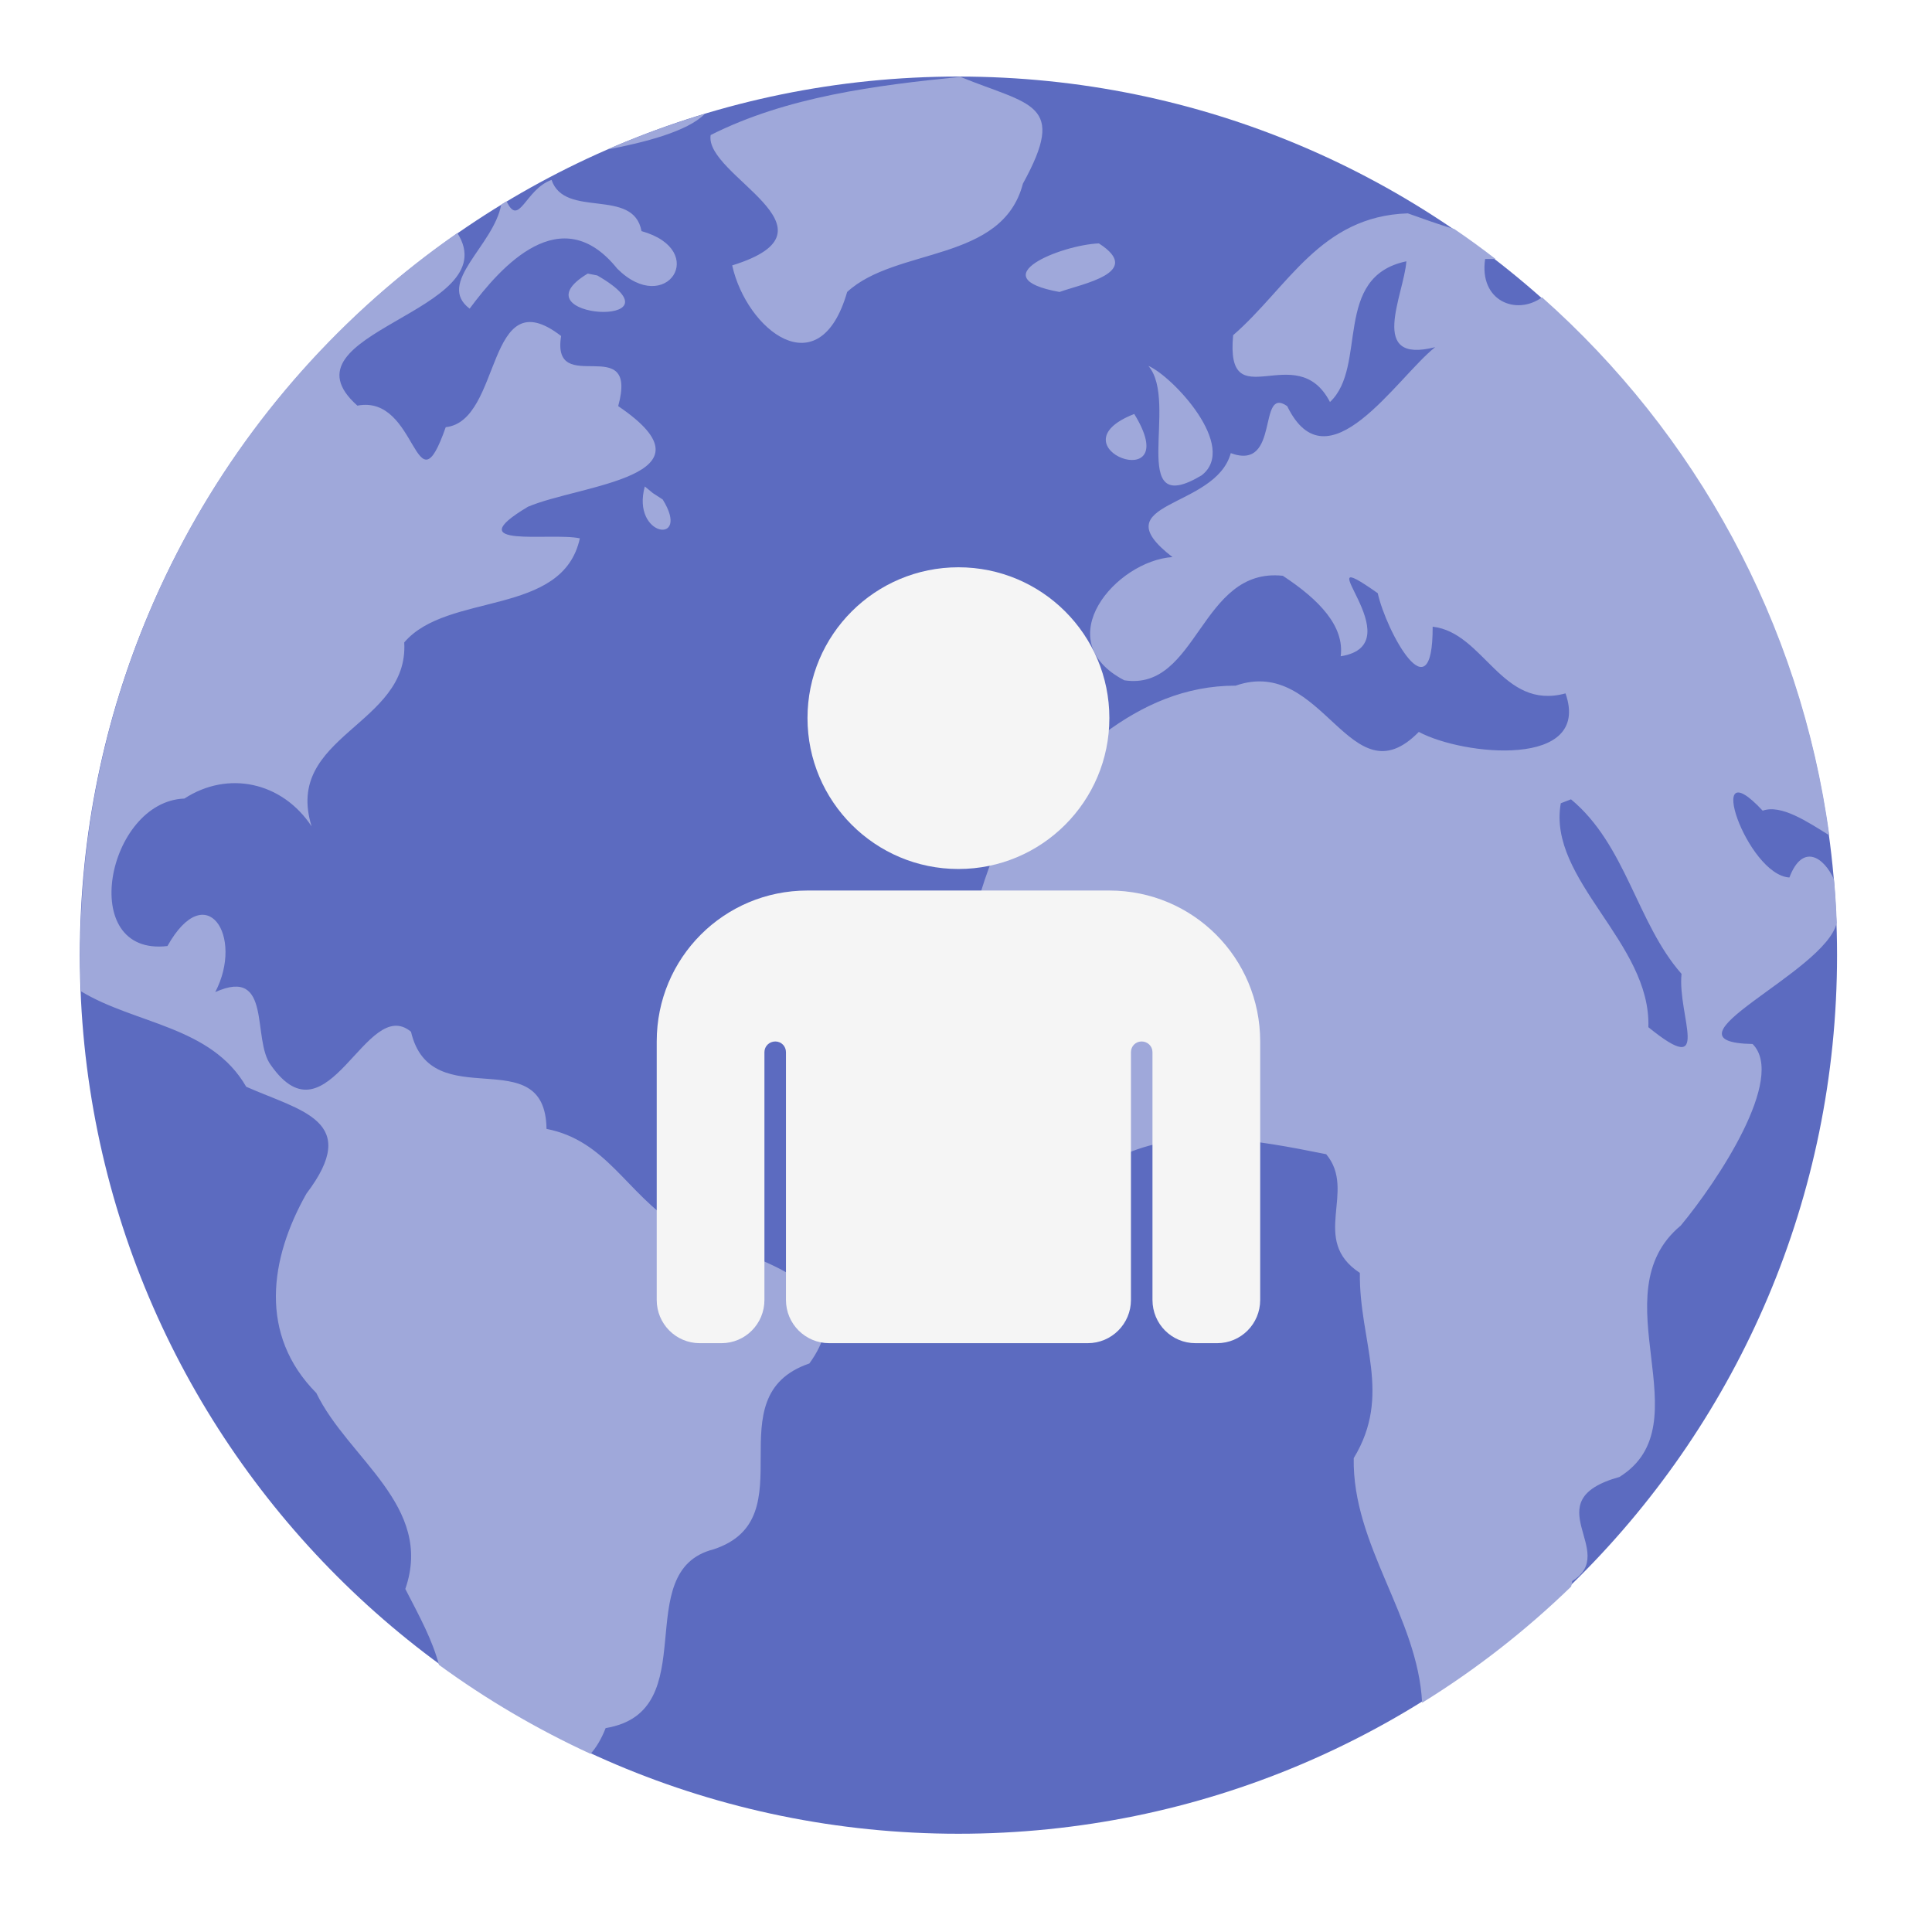
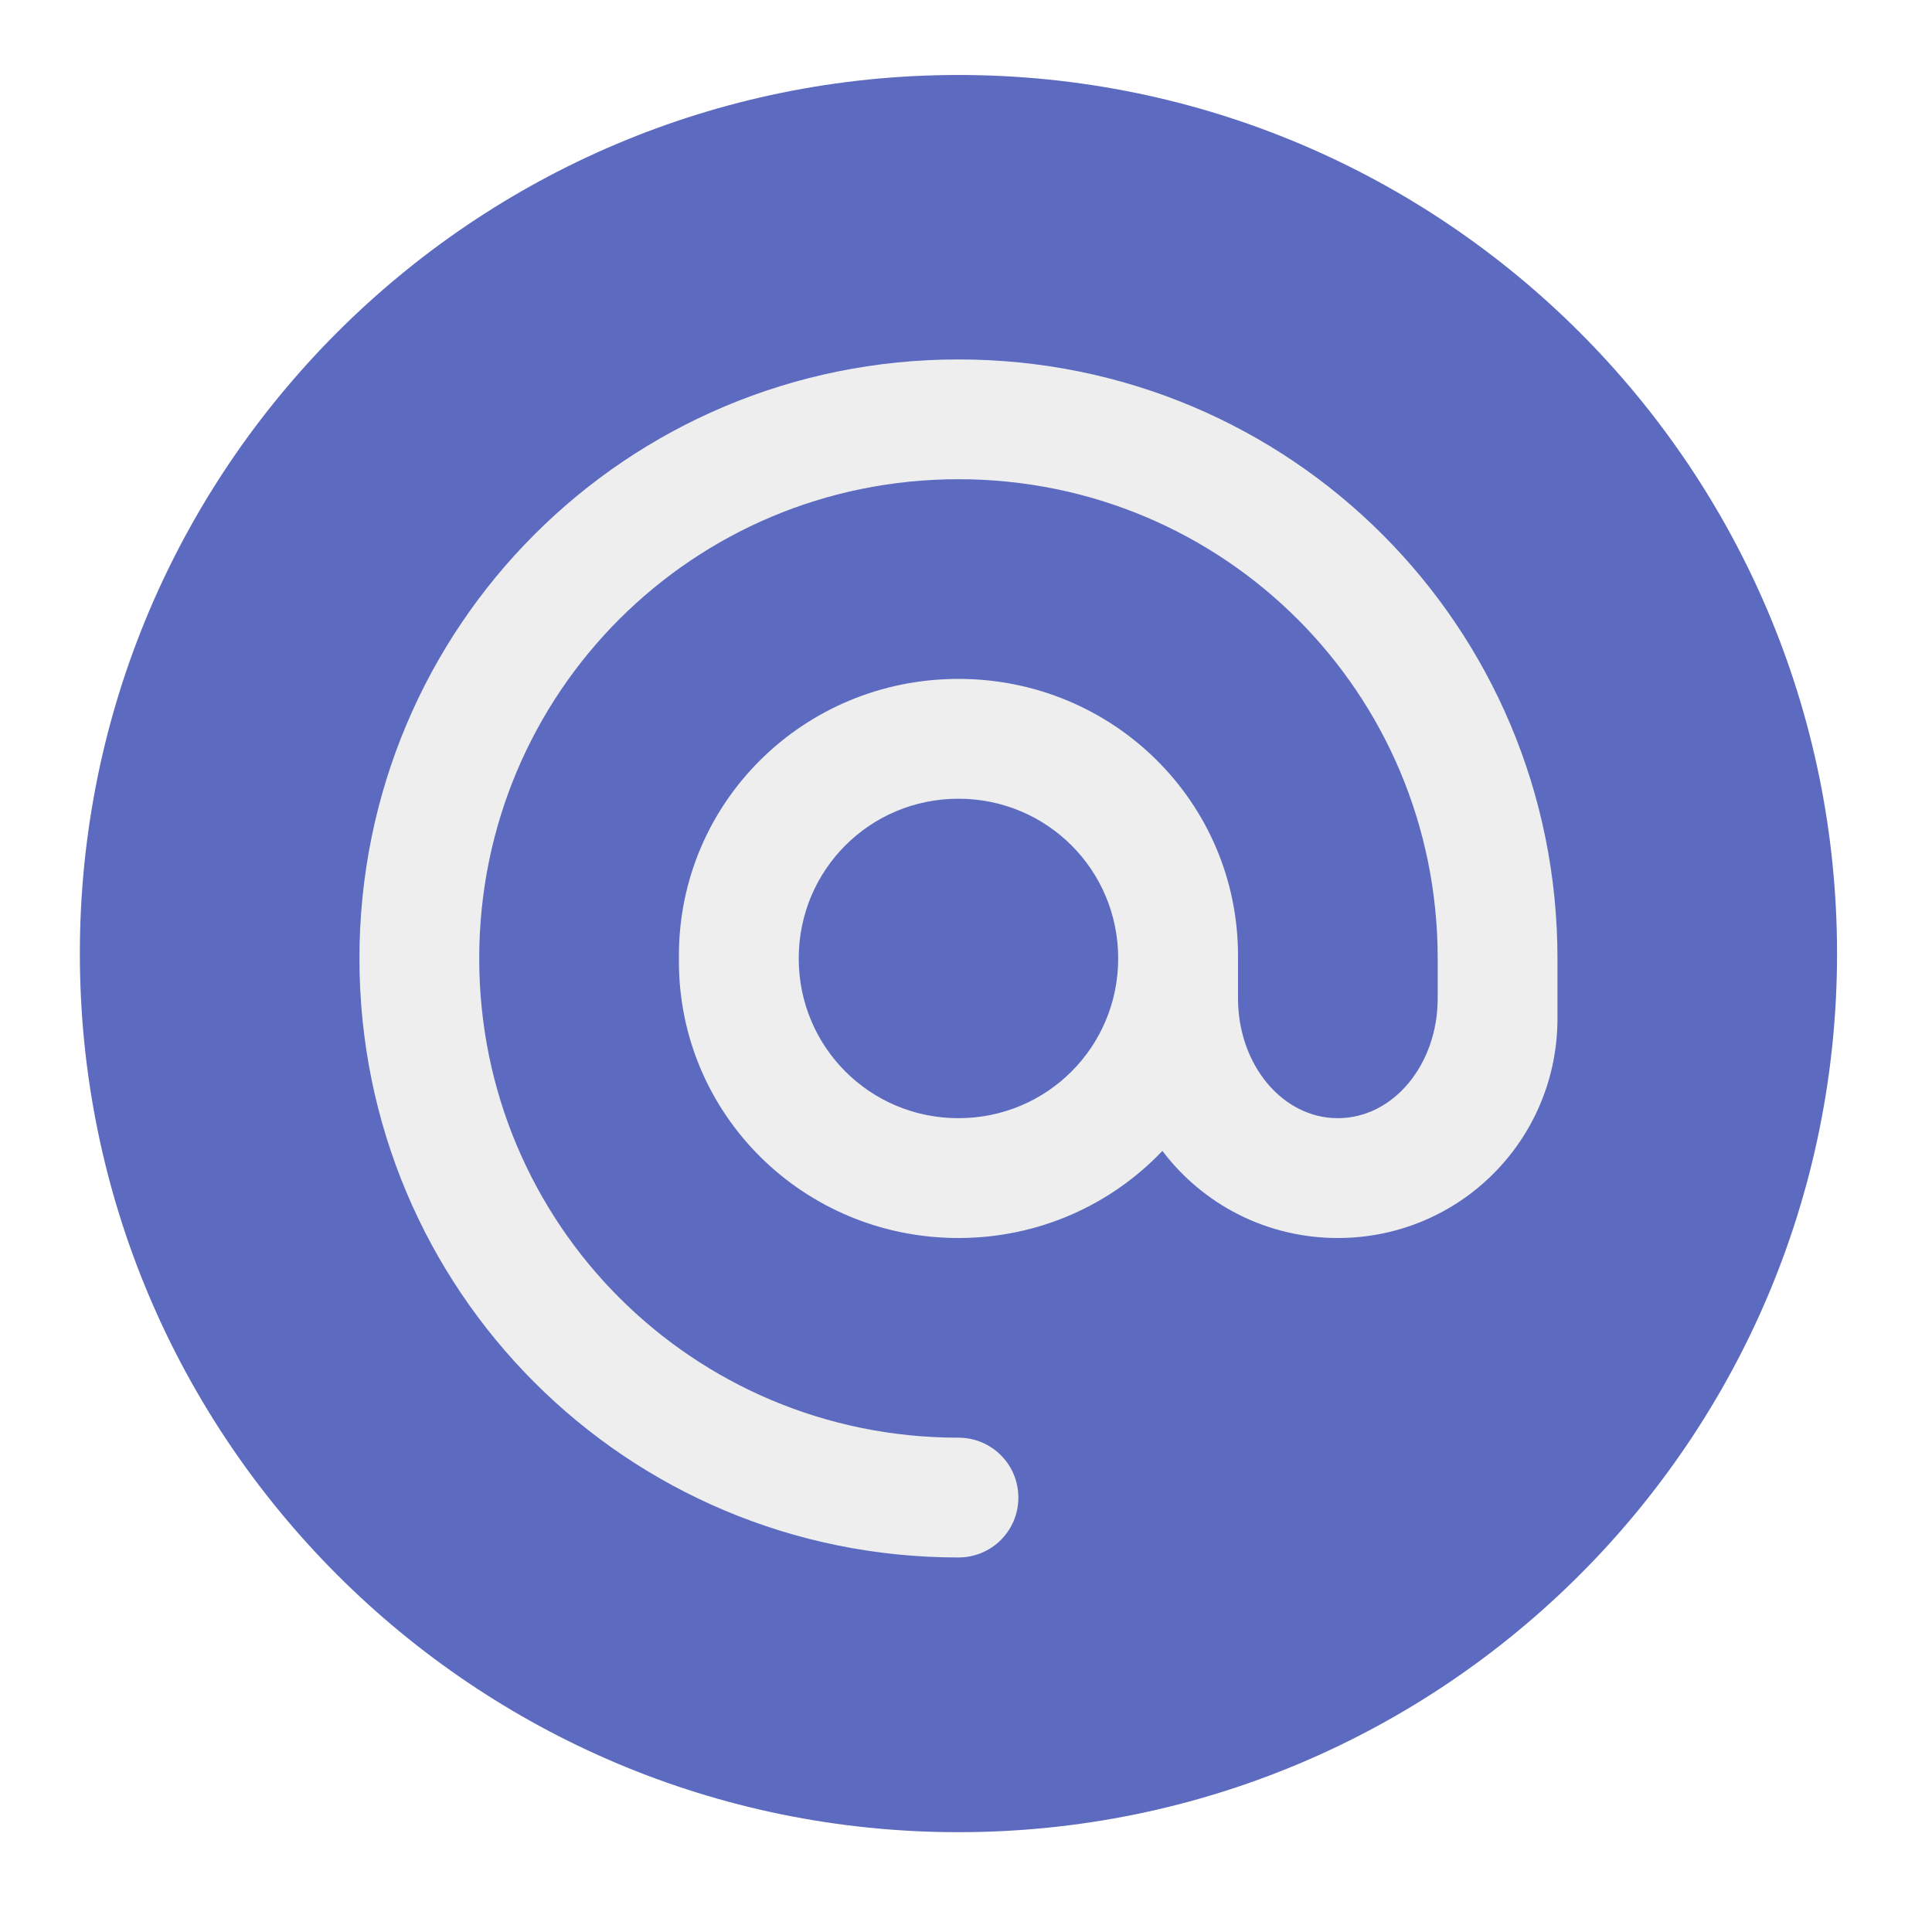
<svg xmlns="http://www.w3.org/2000/svg" width="48px" height="48px" viewBox="0 0 48 48" version="1.1">
  <g id="surface1">
-     <path style=" stroke:none;fill-rule:nonzero;fill:rgb(36.078%,41.961%,75.294%);fill-opacity:1;" d="M 23.812 1.902 C 35.867 1.902 45.641 11.676 45.641 23.73 C 45.641 35.785 35.867 45.559 23.812 45.559 C 11.758 45.559 1.984 35.785 1.984 23.73 C 1.984 11.676 11.758 1.902 23.812 1.902 Z M 23.812 1.902 " />
-     <path style=" stroke:none;fill-rule:nonzero;fill:rgb(62.353%,65.882%,85.49%);fill-opacity:1;" d="M 23.855 1.91 C 21.754 2.121 19.547 2.402 17.656 3.355 C 17.492 4.363 21.09 5.695 18.191 6.594 C 18.547 8.195 20.359 9.645 21.047 7.254 C 22.262 6.133 24.902 6.531 25.414 4.562 C 26.523 2.551 25.609 2.621 23.859 1.91 C 23.855 1.91 23.855 1.91 23.855 1.91 Z M 17.512 2.828 C 16.684 3.078 15.871 3.371 15.09 3.715 C 15.992 3.543 17.082 3.27 17.512 2.828 Z M 13.703 4.469 C 13.047 4.703 12.898 5.664 12.586 5 C 12.539 5.027 12.496 5.055 12.453 5.082 C 12.266 6.109 10.824 7.031 11.668 7.668 C 12.449 6.617 13.941 4.938 15.336 6.676 C 16.551 7.883 17.637 6.219 15.938 5.742 C 15.738 4.648 14.031 5.441 13.703 4.469 Z M 34.977 5.301 C 32.797 5.371 32 7.145 30.637 8.328 C 30.438 10.438 32.211 8.379 33.043 9.988 C 33.988 9.102 33.094 6.879 34.941 6.492 C 34.879 7.332 33.969 9.055 35.656 8.625 C 34.691 9.395 32.98 12.145 31.98 10.09 C 31.23 9.57 31.82 11.715 30.578 11.258 C 30.199 12.66 27.32 12.445 29.129 13.84 C 27.727 13.934 26.027 15.91 27.934 16.902 C 29.762 17.18 29.82 14.086 31.871 14.305 C 32.781 14.902 33.406 15.562 33.309 16.305 C 35.188 16.008 32.277 13.363 34.23 14.738 C 34.434 15.668 35.602 17.84 35.594 15.57 C 36.875 15.715 37.309 17.66 38.895 17.227 C 39.547 19.098 36.352 18.777 35.25 18.184 C 33.543 19.926 32.883 16.273 30.699 17.035 C 28.199 17.031 26.418 18.977 24.906 20.734 C 24.242 22.23 23.848 23.781 24.031 25.324 C 24.598 26.824 26.754 29.047 27.973 28.664 C 29.492 28.02 31.137 28.312 32.949 28.676 C 33.719 29.598 32.531 30.801 33.785 31.625 C 33.766 33.324 34.594 34.645 33.633 36.227 C 33.594 38.395 35.227 40.176 35.332 42.305 C 36.672 41.477 37.91 40.508 39.035 39.418 C 39.047 39.371 39.055 39.328 39.062 39.281 C 40.242 38.555 38.098 37.289 40.234 36.695 C 42.355 35.375 39.707 32.152 41.758 30.449 C 42.672 29.348 44.379 26.781 43.543 25.938 C 41.074 25.891 45.359 24.16 45.633 22.926 C 45.621 22.566 45.598 22.207 45.566 21.852 C 45.316 21.293 44.785 20.938 44.457 21.801 C 43.398 21.738 42.297 18.531 43.793 20.141 C 44.25 19.98 44.891 20.406 45.449 20.754 C 44.727 15.449 42.117 10.762 38.312 7.387 C 37.668 7.852 36.742 7.473 36.898 6.434 C 36.992 6.434 37.078 6.434 37.156 6.434 C 36.824 6.176 36.48 5.926 36.129 5.688 C 35.738 5.578 35.359 5.434 34.977 5.301 Z M 11.363 5.789 C 5.691 9.723 1.992 16.285 1.992 23.738 C 1.992 24.035 1.996 24.336 2.012 24.629 C 3.367 25.449 5.246 25.488 6.117 27 C 7.484 27.605 8.988 27.844 7.613 29.656 C 6.699 31.273 6.422 33.16 7.859 34.609 C 8.645 36.238 10.785 37.414 10.07 39.477 C 10.438 40.188 10.738 40.738 10.906 41.363 C 12.078 42.219 13.34 42.961 14.672 43.574 C 14.812 43.418 14.941 43.207 15.047 42.934 C 17.531 42.523 15.609 39.031 17.73 38.492 C 20.078 37.719 17.707 34.695 20.109 33.875 C 21.68 31.691 18.18 31.211 16.816 30.441 C 15.551 29.629 15.07 28.34 13.578 28.047 C 13.547 25.809 10.711 27.766 10.211 25.633 C 9.094 24.707 8.156 28.492 6.734 26.469 C 6.246 25.832 6.781 24.004 5.348 24.648 C 6.07 23.262 5.125 21.785 4.16 23.504 C 1.898 23.77 2.656 19.91 4.582 19.84 C 5.66 19.137 7.008 19.422 7.742 20.531 C 7.039 18.27 10.164 18.027 10.043 15.961 C 11.117 14.699 13.98 15.332 14.406 13.375 C 13.688 13.219 11.344 13.648 13.117 12.59 C 14.41 12.039 17.961 11.852 15.359 10.09 C 15.875 8.211 13.688 9.906 13.941 8.348 C 12.059 6.895 12.488 10.461 11.074 10.613 C 10.305 12.809 10.391 9.789 8.879 10.078 C 6.824 8.254 12.613 7.754 11.363 5.789 Z M 27.301 6.047 C 26.359 6.086 24.348 6.898 26.324 7.254 C 26.879 7.051 28.434 6.773 27.301 6.047 Z M 14.602 6.797 C 12.727 7.926 17.16 8.184 14.84 6.844 Z M 28.531 9.09 C 29.309 9.992 27.973 12.938 29.855 11.809 C 30.773 11.098 29.137 9.352 28.531 9.09 Z M 28.18 10.285 C 26.074 11.109 29.473 12.383 28.18 10.285 Z M 16.02 12.086 C 15.676 13.34 17.18 13.559 16.465 12.41 L 16.219 12.25 Z M 39.031 19.859 C 40.402 20.996 40.668 22.938 41.777 24.195 C 41.672 25.238 42.562 26.828 40.953 25.52 C 41.023 23.418 38.441 21.863 38.777 19.957 Z M 39.031 19.859 " />
-     <path style=" stroke:none;fill-rule:nonzero;fill:rgb(96.078%,96.078%,96.078%);fill-opacity:1;" d="M 20.062 22.125 C 17.988 22.125 16.316 23.797 16.316 25.875 L 16.316 32.297 C 16.316 32.891 16.793 33.371 17.387 33.371 L 17.922 33.371 C 18.516 33.371 18.992 32.891 18.992 32.297 L 18.992 26.141 C 18.992 25.992 19.113 25.875 19.262 25.875 C 19.41 25.875 19.527 25.992 19.527 26.141 L 19.527 32.297 C 19.527 32.891 20.008 33.371 20.602 33.371 L 27.023 33.371 C 27.617 33.371 28.098 32.891 28.098 32.297 L 28.098 26.141 C 28.098 25.992 28.215 25.875 28.363 25.875 C 28.512 25.875 28.633 25.992 28.633 26.141 L 28.633 32.297 C 28.633 32.891 29.109 33.371 29.703 33.371 L 30.238 33.371 C 30.832 33.371 31.309 32.891 31.309 32.297 L 31.309 25.875 C 31.309 23.797 29.637 22.125 27.562 22.125 Z M 20.062 22.125 " />
-     <path style=" stroke:none;fill-rule:nonzero;fill:rgb(96.078%,96.078%,96.078%);fill-opacity:1;" d="M 23.812 14.094 C 25.883 14.094 27.562 15.77 27.562 17.84 C 27.562 19.91 25.883 21.59 23.812 21.59 C 21.742 21.59 20.062 19.91 20.062 17.84 C 20.062 15.77 21.742 14.094 23.812 14.094 Z M 23.812 14.094 " />
+     <path style=" stroke:none;fill-rule:nonzero;fill:rgb(36.078%,41.961%,75.294%);fill-opacity:1;" d="M 23.812 1.863 C 35.867 1.863 45.641 11.637 45.641 23.691 C 45.641 35.746 35.867 45.52 23.812 45.52 C 11.758 45.52 1.984 35.746 1.984 23.691 C 1.984 11.637 11.758 1.863 23.812 1.863 Z M 23.812 1.863 " />
+     <path style=" stroke:none;fill-rule:nonzero;fill:rgb(93.333%,93.333%,93.333%);fill-opacity:1;" d="M 23.812 8.93 C 15.566 8.93 8.93 15.566 8.93 23.812 C 8.93 32.059 15.566 38.695 23.812 38.695 C 24.637 38.695 25.301 38.031 25.301 37.207 C 25.301 36.383 24.637 35.719 23.812 35.719 C 17.215 35.719 11.906 30.41 11.906 23.812 C 11.906 17.215 17.215 11.906 23.812 11.906 C 30.41 11.906 35.719 17.215 35.719 23.812 L 35.719 24.805 C 35.719 26.453 34.613 27.781 33.238 27.781 C 31.863 27.781 30.758 26.453 30.758 24.805 L 30.758 23.742 C 30.758 19.934 27.66 16.867 23.812 16.867 C 19.965 16.867 16.867 19.934 16.867 23.742 L 16.867 23.883 C 16.867 27.691 19.965 30.758 23.812 30.758 C 25.816 30.758 27.613 29.926 28.879 28.594 C 29.875 29.91 31.453 30.758 33.238 30.758 C 36.262 30.758 38.695 28.324 38.695 25.301 L 38.695 23.812 C 38.695 15.566 32.059 8.93 23.812 8.93 Z M 23.812 19.844 C 26.012 19.844 27.781 21.613 27.781 23.812 C 27.781 26.012 26.012 27.781 23.812 27.781 C 21.613 27.781 19.844 26.012 19.844 23.812 C 19.844 21.613 21.613 19.844 23.812 19.844 Z M 23.812 19.844 " />
  </g>
</svg>
